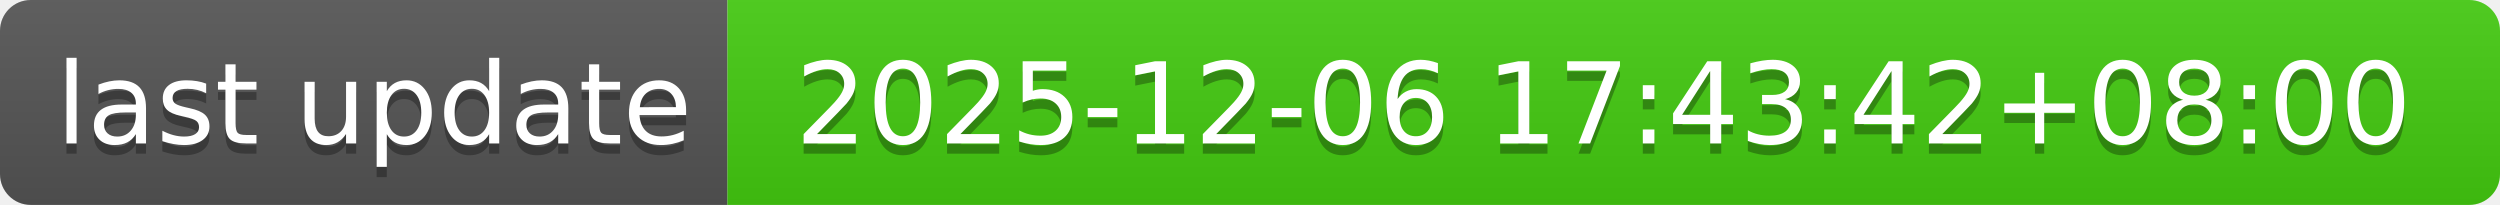
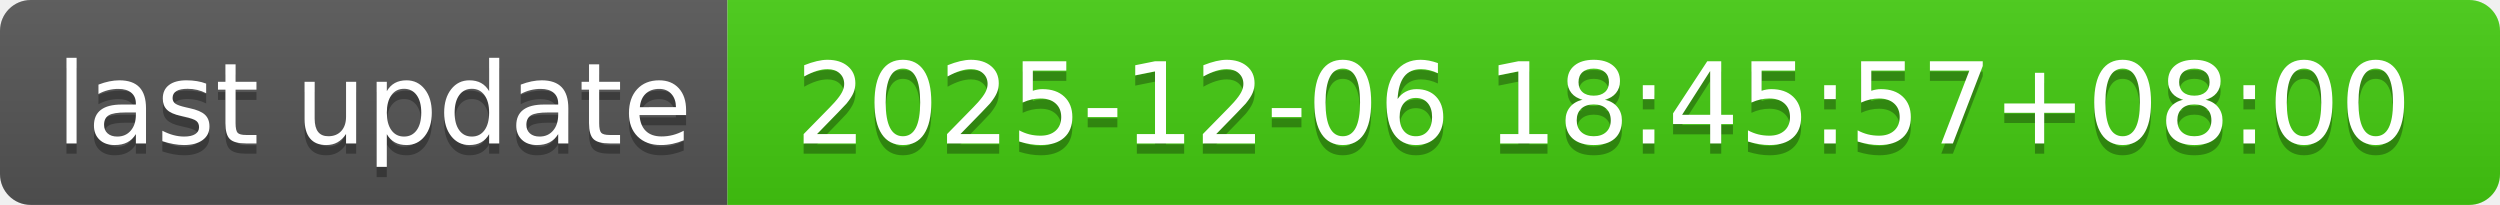
- <svg xmlns="http://www.w3.org/2000/svg" width="244" height="20" role="img" aria-label="last update: 2025-12-06 17:43:42+08:00">
+ <svg xmlns="http://www.w3.org/2000/svg" width="244" height="20" role="img" aria-label="last update: 2025-12-06 18:45:57+08:00">
  <linearGradient id="s" x2="0" y2="100%">
    <stop offset="0" stop-color="#bbb" stop-opacity=".1" />
    <stop offset="1" stop-opacity=".1" />
  </linearGradient>
  <clipPath id="r">
    <rect width="244" height="20" rx="3" fill="#fff" />
  </clipPath>
  <g clip-path="url(#r)">
    <rect width="71" height="20" fill="#555" />
    <rect x="71" width="173" height="20" fill="#4c1" />
    <rect width="244" height="20" fill="url(#s)" />
  </g>
  <g fill="#fff" text-anchor="middle" font-family="Verdana,Geneva,DejaVu Sans,sans-serif" text-rendering="geometricPrecision" font-size="110">
    <text aria-hidden="true" x="365" y="150" fill="#010101" fill-opacity=".3" transform="scale(.1)" textLength="610">last update</text>
    <text x="365" y="140" transform="scale(.1)" fill="#fff" textLength="610">last update</text>
-     <text aria-hidden="true" x="1565" y="150" fill="#010101" fill-opacity=".3" transform="scale(.1)" textLength="1630">2025-12-06 17:43:42+08:00</text>
-     <text x="1565" y="140" transform="scale(.1)" fill="#fff" textLength="1630">2025-12-06 17:43:42+08:00</text>
+     <text aria-hidden="true" x="1565" y="150" fill="#010101" fill-opacity=".3" transform="scale(.1)" textLength="1630">2025-12-06 18:45:57+08:00</text>
+     <text x="1565" y="140" transform="scale(.1)" fill="#fff" textLength="1630">2025-12-06 18:45:57+08:00</text>
  </g>
</svg>
